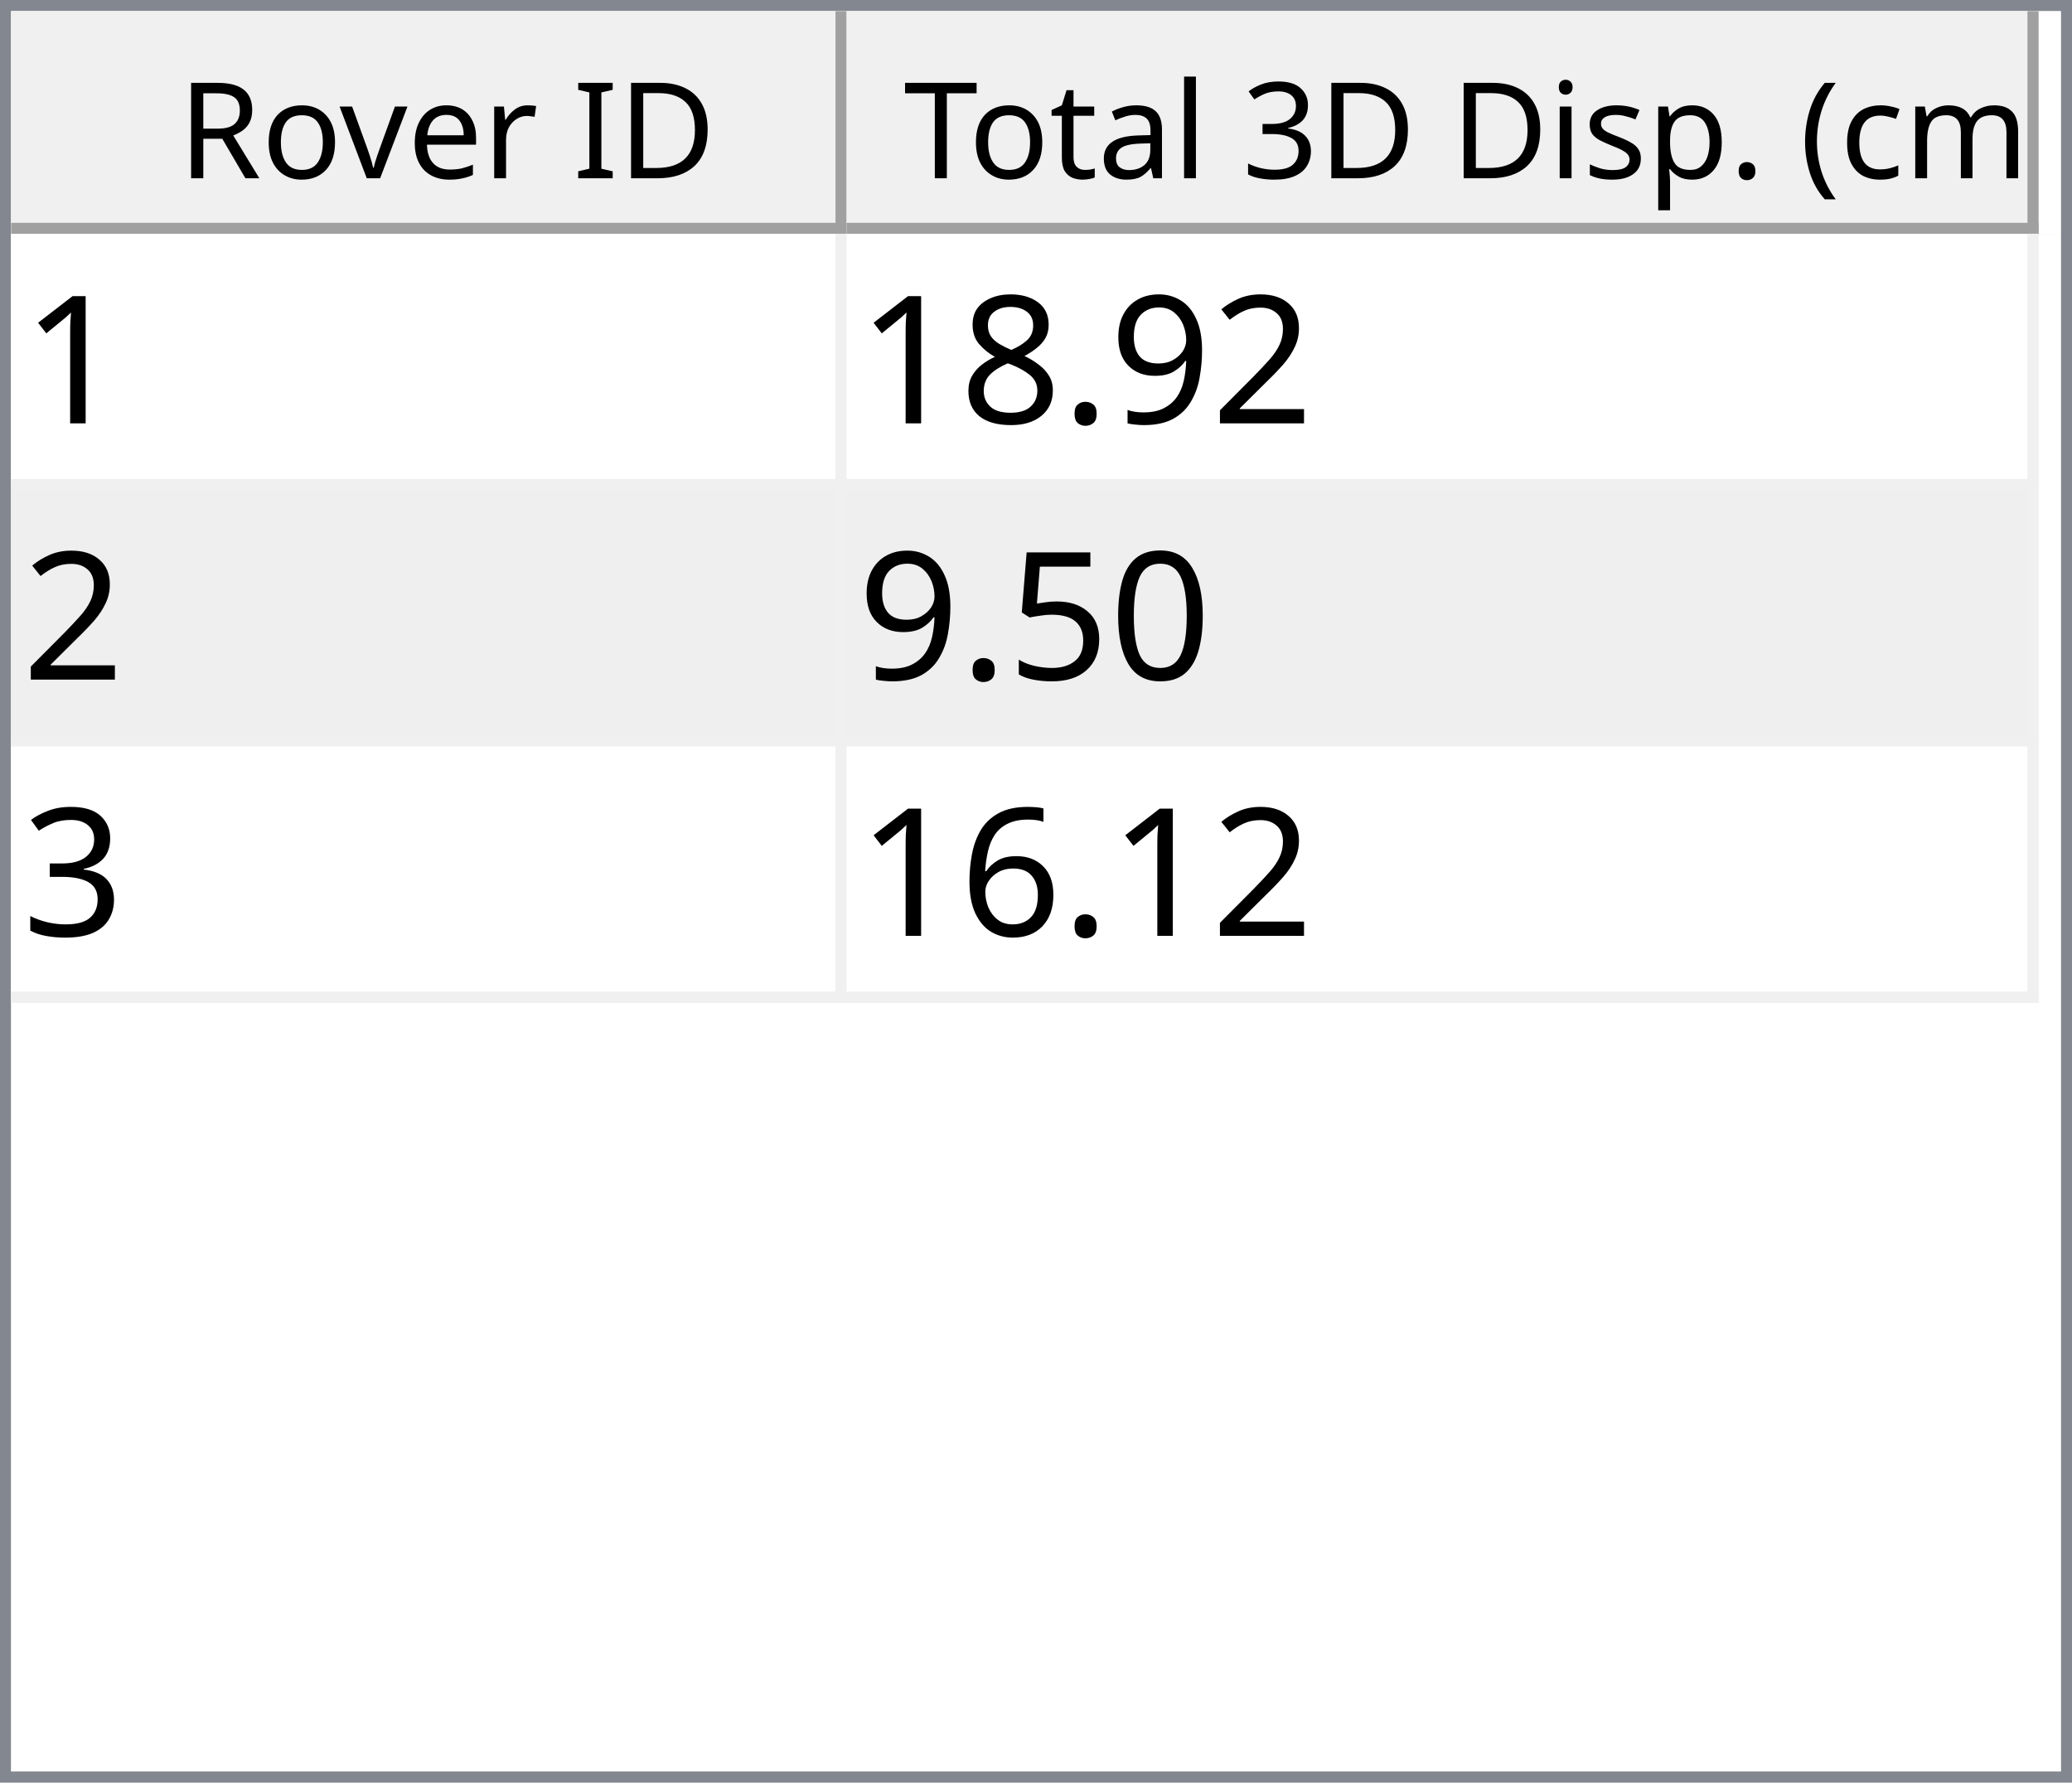
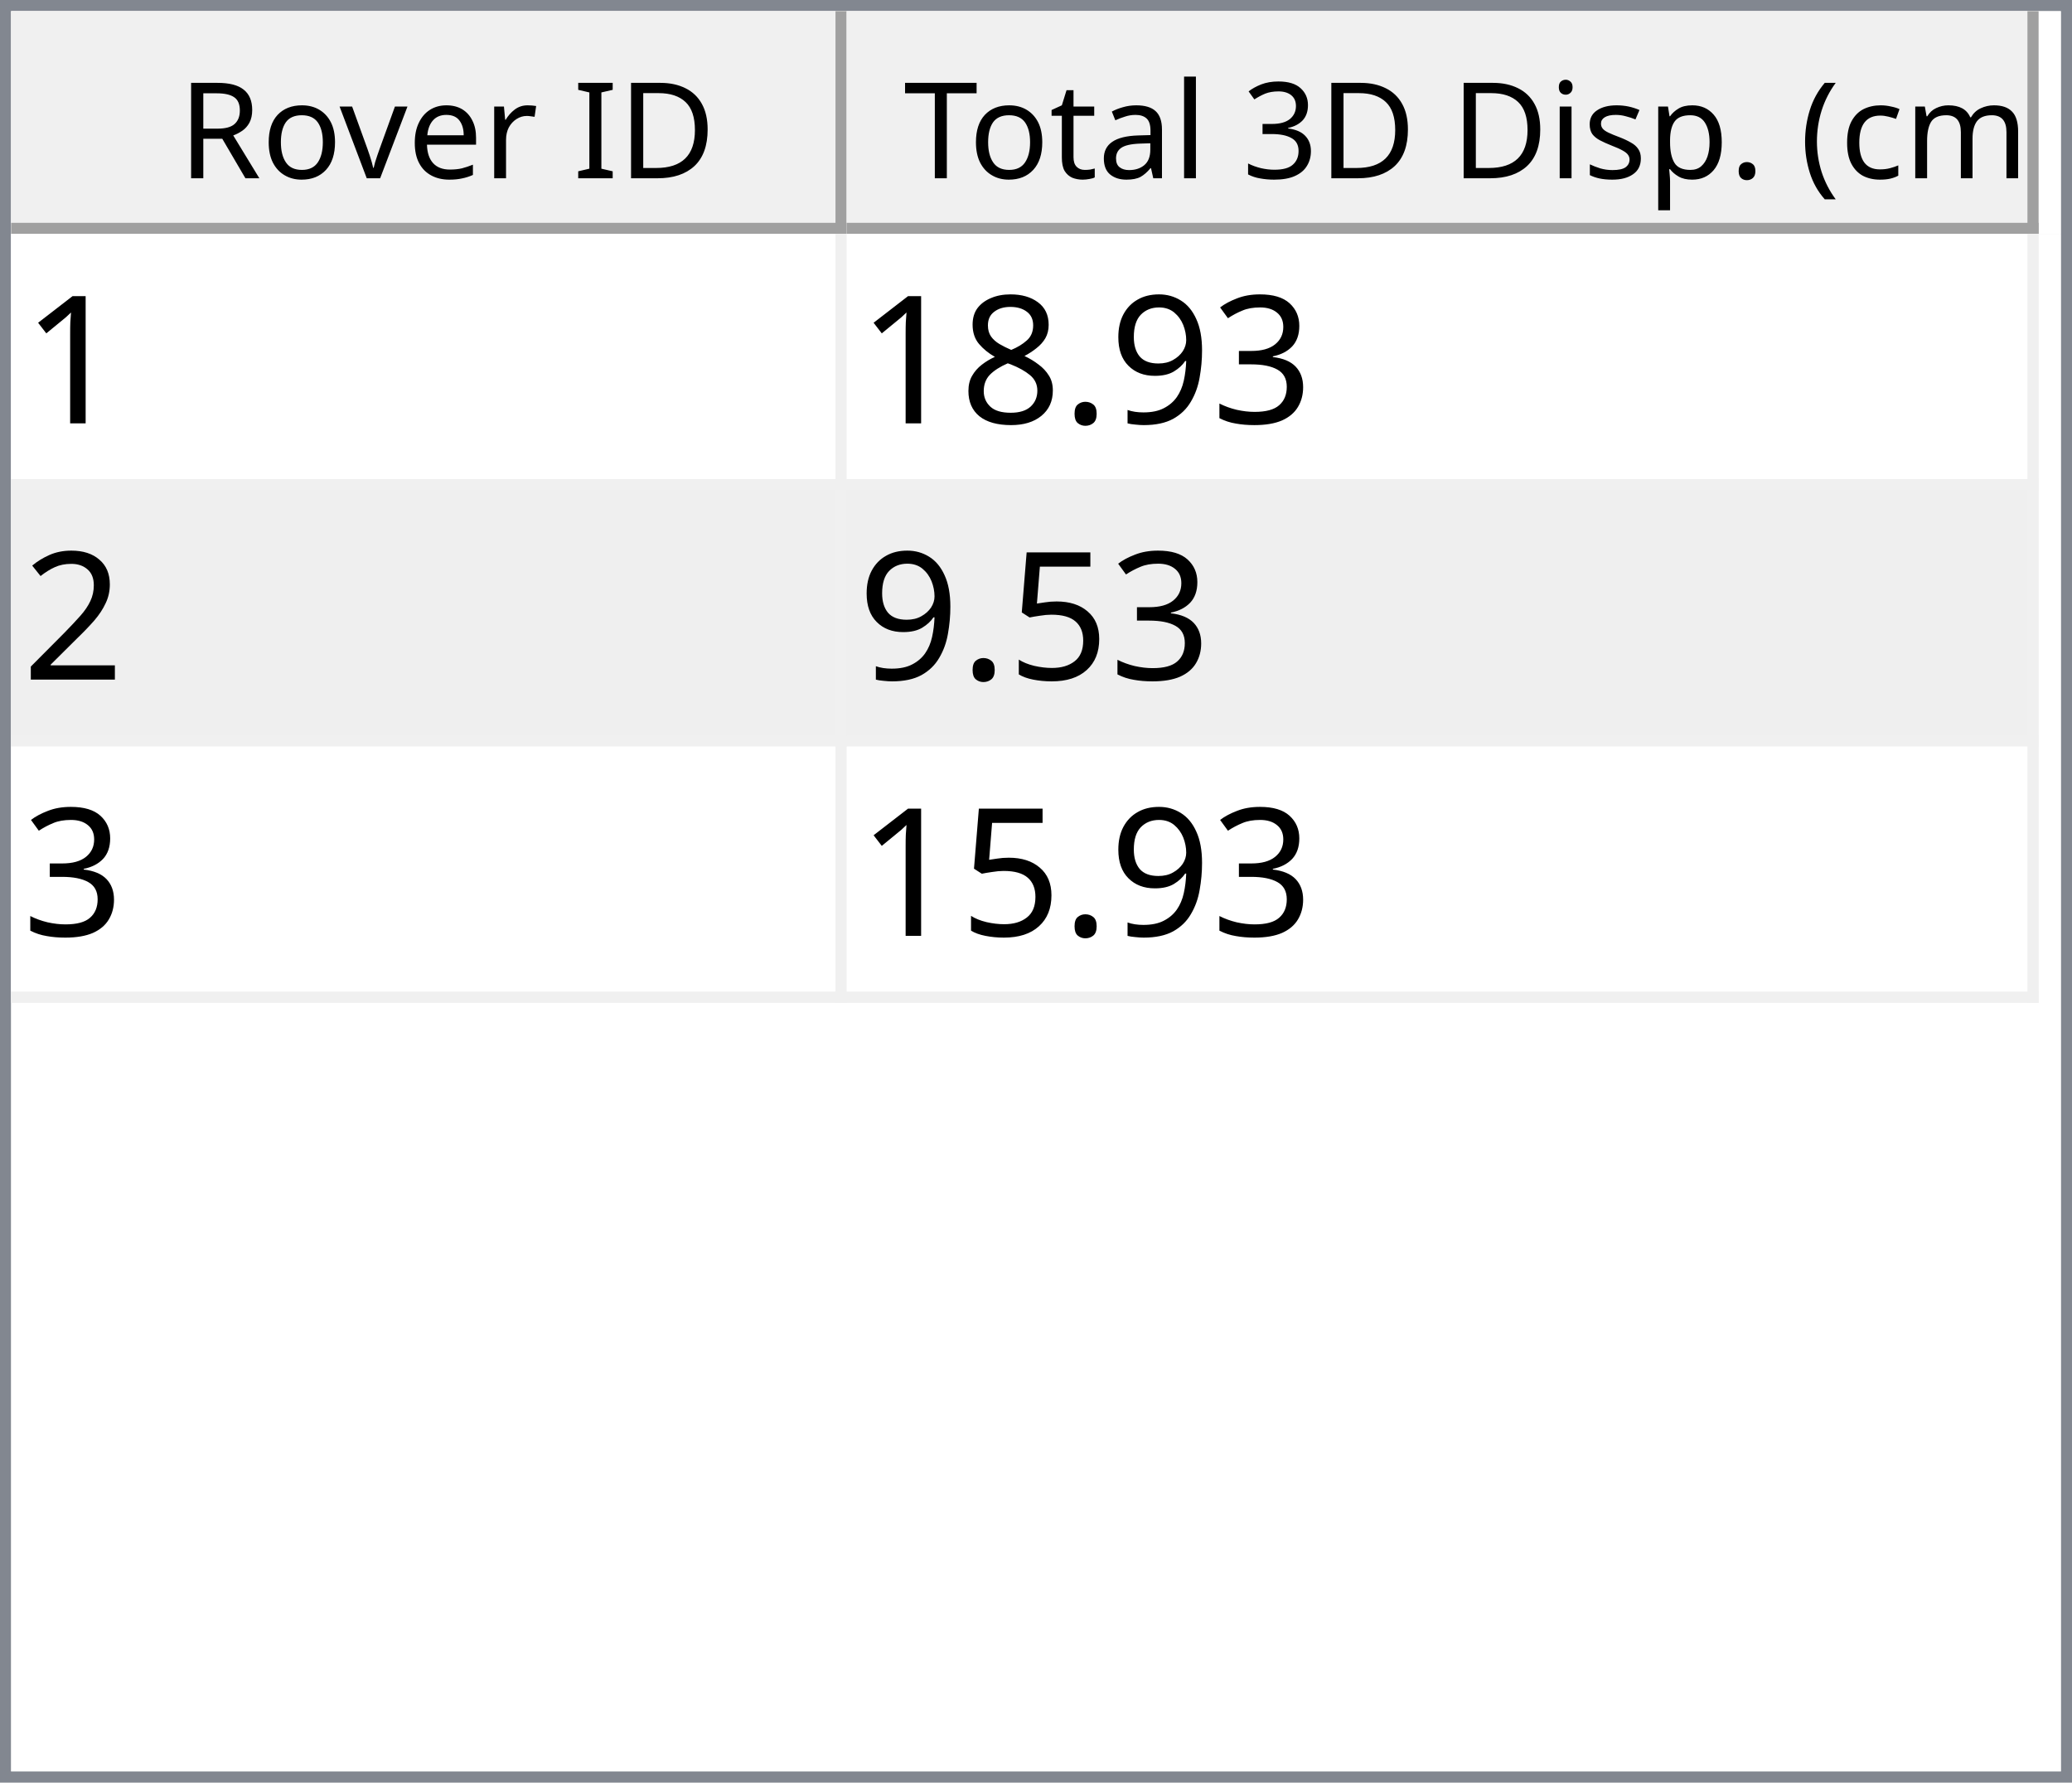
<svg xmlns="http://www.w3.org/2000/svg" style="fill-opacity:1; color-rendering:auto; color-interpolation:auto; text-rendering:auto; stroke:black; stroke-linecap:square; stroke-miterlimit:10; shape-rendering:auto; stroke-opacity:1; fill:black; stroke-dasharray:none; font-weight:normal; stroke-width:1; font-family:'Dialog'; font-style:normal; stroke-linejoin:miter; font-size:12px; stroke-dashoffset:0; image-rendering:auto;" width="186" height="160">
  <defs id="genericDefs" />
  <g>
    <defs id="defs1">
      <clipPath clipPathUnits="userSpaceOnUse" id="clipPath1">
        <path d="M0 0 L186 0 L186 160 L0 160 L0 0 Z" />
      </clipPath>
      <clipPath clipPathUnits="userSpaceOnUse" id="clipPath2">
        <path d="M0 0 L0 160 L186 160 L186 0 Z" />
      </clipPath>
      <clipPath clipPathUnits="userSpaceOnUse" id="clipPath3">
        <path d="M0 0 L0 20 L184 20 L184 0 Z" />
      </clipPath>
      <clipPath clipPathUnits="userSpaceOnUse" id="clipPath4">
        <path d="M0 0 L0 20 L75 20 L75 0 Z" />
      </clipPath>
      <clipPath clipPathUnits="userSpaceOnUse" id="clipPath5">
        <path d="M1 1 L1 19 L74 19 L74 1 Z" />
      </clipPath>
      <clipPath clipPathUnits="userSpaceOnUse" id="clipPath6">
        <path d="M0 0 L0 18 L73 18 L73 0 Z" />
      </clipPath>
      <clipPath clipPathUnits="userSpaceOnUse" id="clipPath7">
        <path d="M-0.5 -0.5 L-0.5 19.5 L74.5 19.5 L74.5 -0.5 Z" />
      </clipPath>
      <clipPath clipPathUnits="userSpaceOnUse" id="clipPath8">
        <path d="M0 0 L0 20 L107 20 L107 0 Z" />
      </clipPath>
      <clipPath clipPathUnits="userSpaceOnUse" id="clipPath9">
        <path d="M1 1 L1 19 L106 19 L106 1 Z" />
      </clipPath>
      <clipPath clipPathUnits="userSpaceOnUse" id="clipPath10">
        <path d="M0 0 L0 18 L105 18 L105 0 Z" />
      </clipPath>
      <clipPath clipPathUnits="userSpaceOnUse" id="clipPath11">
        <path d="M-0.5 -0.5 L-0.5 19.5 L106.5 19.5 L106.5 -0.5 Z" />
      </clipPath>
      <clipPath clipPathUnits="userSpaceOnUse" id="clipPath12">
        <path d="M0 0 L0 138 L184 138 L184 0 Z" />
      </clipPath>
      <clipPath clipPathUnits="userSpaceOnUse" id="clipPath13">
        <path d="M0 0 L0 69 L182 69 L182 0 Z" />
      </clipPath>
      <clipPath clipPathUnits="userSpaceOnUse" id="clipPath14">
        <path d="M-0.5 -0.5 L-0.5 68.5 L181.5 68.5 L181.5 -0.5 Z" />
      </clipPath>
      <clipPath clipPathUnits="userSpaceOnUse" id="clipPath15">
        <path d="M0 0 L0 22 L74 22 L74 0 Z" />
      </clipPath>
      <clipPath clipPathUnits="userSpaceOnUse" id="clipPath16">
        <path d="M0 0 L0 22 L106 22 L106 0 Z" />
      </clipPath>
      <font horiz-adv-x="64.551" id="font1">
        <font-face ascent="107.91" descent="25.098" units-per-em="100" style="font-style:normal; font-family:Segoe UI; font-weight:normal;" />
        <missing-glyph horiz-adv-x="64.551" d="M8.109 0 L8.109 68.266 L56.453 68.266 L56.453 0 L8.109 0 ZM15.328 7.234 L49.219 7.234 L49.219 61.031 L15.328 61.031 L15.328 7.234 Z" />
        <glyph unicode="D" horiz-adv-x="70.117" d="M9.188 0 L9.188 70.016 L28.516 70.016 Q65.531 70.016 65.531 35.891 Q65.531 19.672 55.25 9.836 Q44.969 0 27.734 0 L9.188 0 ZM17.391 62.594 L17.391 7.422 L27.828 7.422 Q41.609 7.422 49.273 14.797 Q56.938 22.172 56.938 35.688 Q56.938 62.594 28.328 62.594 L17.391 62.594 Z" />
        <glyph unicode="I" horiz-adv-x="26.611" d="M17.391 0 L9.188 0 L9.188 70.016 L17.391 70.016 L17.391 0 Z" />
        <glyph unicode=" " horiz-adv-x="27.393" d="" />
        <glyph unicode="r" horiz-adv-x="34.766" d="M34.188 41.891 Q32.078 43.5 28.125 43.5 Q23 43.5 19.555 38.672 Q16.109 33.844 16.109 25.484 L16.109 0 L8.109 0 L8.109 50 L16.109 50 L16.109 39.703 L16.312 39.703 Q18.016 44.969 21.531 47.922 Q25.047 50.875 29.391 50.875 Q32.516 50.875 34.188 50.203 L34.188 41.891 Z" />
        <glyph unicode="e" horiz-adv-x="52.295" d="M48.297 23 L12.984 23 Q13.188 14.656 17.484 10.109 Q21.781 5.562 29.297 5.562 Q37.75 5.562 44.828 11.141 L44.828 3.609 Q38.234 -1.172 27.391 -1.172 Q16.797 -1.172 10.742 5.641 Q4.688 12.453 4.688 24.812 Q4.688 36.469 11.305 43.82 Q17.922 51.172 27.734 51.172 Q37.547 51.172 42.922 44.828 Q48.297 38.484 48.297 27.203 L48.297 23 ZM40.094 29.781 Q40.047 36.719 36.75 40.578 Q33.453 44.438 27.594 44.438 Q21.922 44.438 17.969 40.383 Q14.016 36.328 13.094 29.781 L40.094 29.781 Z" />
        <glyph unicode="v" horiz-adv-x="47.9" d="M47.406 50 L27.484 0 L19.625 0 L0.688 50 L9.469 50 L22.172 13.672 Q23.578 9.672 23.922 6.688 L24.125 6.688 Q24.609 10.453 25.688 13.484 L38.969 50 L47.406 50 Z" />
        <glyph unicode="o" horiz-adv-x="58.594" d="M29 -1.172 Q17.922 -1.172 11.305 5.836 Q4.688 12.844 4.688 24.422 Q4.688 37.016 11.57 44.094 Q18.453 51.172 30.172 51.172 Q41.359 51.172 47.633 44.289 Q53.906 37.406 53.906 25.203 Q53.906 13.234 47.141 6.031 Q40.375 -1.172 29 -1.172 ZM29.594 44.438 Q21.875 44.438 17.383 39.188 Q12.891 33.938 12.891 24.703 Q12.891 15.828 17.43 10.695 Q21.969 5.562 29.594 5.562 Q37.359 5.562 41.531 10.594 Q45.703 15.625 45.703 24.906 Q45.703 34.281 41.531 39.359 Q37.359 44.438 29.594 44.438 Z" />
        <glyph unicode="R" horiz-adv-x="59.814" d="M59.375 0 L49.609 0 L37.891 19.625 Q36.281 22.359 34.766 24.289 Q33.25 26.219 31.664 27.438 Q30.078 28.656 28.25 29.219 Q26.422 29.781 24.125 29.781 L17.391 29.781 L17.391 0 L9.188 0 L9.188 70.016 L30.078 70.016 Q34.672 70.016 38.555 68.867 Q42.438 67.719 45.289 65.375 Q48.141 63.031 49.758 59.547 Q51.375 56.062 51.375 51.375 Q51.375 47.703 50.273 44.656 Q49.172 41.609 47.148 39.211 Q45.125 36.812 42.266 35.133 Q39.406 33.453 35.844 32.516 L35.844 32.328 Q37.594 31.547 38.891 30.547 Q40.188 29.547 41.359 28.18 Q42.531 26.812 43.68 25.078 Q44.828 23.344 46.234 21.047 L59.375 0 ZM17.391 62.594 L17.391 37.203 L28.516 37.203 Q31.594 37.203 34.203 38.133 Q36.812 39.062 38.719 40.797 Q40.625 42.531 41.703 45.047 Q42.781 47.562 42.781 50.688 Q42.781 56.297 39.141 59.445 Q35.5 62.594 28.609 62.594 L17.391 62.594 Z" />
        <glyph unicode=")" horiz-adv-x="30.176" d="M8.297 -15.922 L1.172 -15.922 Q16.406 2.344 16.406 26.812 Q16.406 51.469 1.078 70.016 L8.297 70.016 Q23.531 52.156 23.531 26.703 Q23.531 1.375 8.297 -15.922 Z" />
        <glyph unicode="m" horiz-adv-x="86.133" d="M79.109 0 L71.094 0 L71.094 28.719 Q71.094 37.016 68.531 40.727 Q65.969 44.438 59.906 44.438 Q54.781 44.438 51.195 39.75 Q47.609 35.062 47.609 28.516 L47.609 0 L39.594 0 L39.594 29.688 Q39.594 44.438 28.219 44.438 Q22.953 44.438 19.531 40.016 Q16.109 35.594 16.109 28.516 L16.109 0 L8.109 0 L8.109 50 L16.109 50 L16.109 42.094 L16.312 42.094 Q21.625 51.172 31.844 51.172 Q36.969 51.172 40.773 48.312 Q44.578 45.453 46 40.828 Q51.562 51.172 62.594 51.172 Q79.109 51.172 79.109 30.812 L79.109 0 Z" />
        <glyph unicode="c" horiz-adv-x="46.191" d="M42.188 2.297 Q36.422 -1.172 28.516 -1.172 Q17.828 -1.172 11.258 5.789 Q4.688 12.75 4.688 23.828 Q4.688 36.188 11.766 43.68 Q18.844 51.172 30.672 51.172 Q37.25 51.172 42.281 48.734 L42.281 40.531 Q36.719 44.438 30.375 44.438 Q22.703 44.438 17.797 38.945 Q12.891 33.453 12.891 24.516 Q12.891 15.719 17.508 10.641 Q22.125 5.562 29.891 5.562 Q36.422 5.562 42.188 9.906 L42.188 2.297 Z" />
        <glyph unicode="(" horiz-adv-x="30.176" d="M29.109 -15.922 L21.969 -15.922 Q6.844 1.375 6.844 26.703 Q6.844 52.156 21.969 70.016 L29.203 70.016 Q13.875 51.469 13.875 26.812 Q13.875 2.344 29.109 -15.922 Z" />
        <glyph unicode="." horiz-adv-x="21.68" d="M10.891 -1.078 Q8.641 -1.078 7.055 0.539 Q5.469 2.156 5.469 4.391 Q5.469 6.641 7.055 8.273 Q8.641 9.906 10.891 9.906 Q13.188 9.906 14.797 8.273 Q16.406 6.641 16.406 4.391 Q16.406 2.156 14.797 0.539 Q13.188 -1.078 10.891 -1.078 Z" />
        <glyph unicode="p" horiz-adv-x="58.789" d="M16.312 7.234 L16.109 7.234 L16.109 -23 L8.109 -23 L8.109 50 L16.109 50 L16.109 41.219 L16.312 41.219 Q22.219 51.172 33.594 51.172 Q43.266 51.172 48.688 44.461 Q54.109 37.75 54.109 26.469 Q54.109 13.922 48 6.375 Q41.891 -1.172 31.297 -1.172 Q21.578 -1.172 16.312 7.234 ZM16.109 27.391 L16.109 20.406 Q16.109 14.203 20.141 9.883 Q24.172 5.562 30.375 5.562 Q37.641 5.562 41.773 11.133 Q45.906 16.703 45.906 26.609 Q45.906 34.969 42.047 39.703 Q38.188 44.438 31.594 44.438 Q24.609 44.438 20.359 39.578 Q16.109 34.719 16.109 27.391 Z" />
        <glyph unicode="s" horiz-adv-x="42.432" d="M5.078 1.812 L5.078 10.406 Q11.625 5.562 19.484 5.562 Q30.031 5.562 30.031 12.594 Q30.031 14.594 29.125 15.992 Q28.219 17.391 26.68 18.461 Q25.141 19.531 23.07 20.383 Q21 21.234 18.609 22.172 Q15.281 23.484 12.766 24.828 Q10.25 26.172 8.57 27.859 Q6.891 29.547 6.031 31.695 Q5.172 33.844 5.172 36.719 Q5.172 40.234 6.789 42.945 Q8.406 45.656 11.086 47.484 Q13.766 49.312 17.211 50.242 Q20.656 51.172 24.312 51.172 Q30.812 51.172 35.938 48.922 L35.938 40.828 Q30.422 44.438 23.25 44.438 Q21 44.438 19.195 43.922 Q17.391 43.406 16.094 42.477 Q14.797 41.547 14.086 40.258 Q13.375 38.969 13.375 37.406 Q13.375 35.453 14.086 34.133 Q14.797 32.812 16.164 31.789 Q17.531 30.766 19.484 29.938 Q21.438 29.109 23.922 28.125 Q27.25 26.859 29.883 25.516 Q32.516 24.172 34.375 22.484 Q36.234 20.797 37.234 18.602 Q38.234 16.406 38.234 13.375 Q38.234 9.672 36.602 6.938 Q34.969 4.203 32.234 2.398 Q29.5 0.594 25.93 -0.289 Q22.359 -1.172 18.453 -1.172 Q10.75 -1.172 5.078 1.812 Z" />
        <glyph unicode="i" horiz-adv-x="24.219" d="M12.203 62.703 Q10.062 62.703 8.547 64.164 Q7.031 65.625 7.031 67.875 Q7.031 70.125 8.547 71.609 Q10.062 73.094 12.203 73.094 Q14.406 73.094 15.945 71.609 Q17.484 70.125 17.484 67.875 Q17.484 65.719 15.945 64.211 Q14.406 62.703 12.203 62.703 ZM16.109 0 L8.109 0 L8.109 50 L16.109 50 L16.109 0 Z" />
        <glyph unicode="3" horiz-adv-x="53.906" d="M46.531 19.828 Q46.531 15.094 44.75 11.211 Q42.969 7.328 39.719 4.57 Q36.469 1.812 31.93 0.297 Q27.391 -1.219 21.922 -1.219 Q11.922 -1.219 6 2.594 L6 11.188 Q13.094 5.609 22.219 5.609 Q25.875 5.609 28.828 6.539 Q31.781 7.469 33.906 9.227 Q36.031 10.984 37.18 13.477 Q38.328 15.969 38.328 19.094 Q38.328 32.812 18.797 32.812 L12.984 32.812 L12.984 39.594 L18.5 39.594 Q35.797 39.594 35.797 52.484 Q35.797 64.406 22.609 64.406 Q15.188 64.406 8.688 59.422 L8.688 67.188 Q15.375 71.188 24.609 71.188 Q29 71.188 32.57 69.969 Q36.141 68.75 38.68 66.555 Q41.219 64.359 42.609 61.281 Q44 58.203 44 54.5 Q44 40.672 30.031 36.719 L30.031 36.531 Q33.594 36.141 36.625 34.797 Q39.656 33.453 41.852 31.305 Q44.047 29.156 45.289 26.25 Q46.531 23.344 46.531 19.828 Z" />
        <glyph unicode="l" horiz-adv-x="24.219" d="M16.109 0 L8.109 0 L8.109 74.031 L16.109 74.031 L16.109 0 Z" />
        <glyph unicode="a" horiz-adv-x="50.879" d="M43.891 0 L35.891 0 L35.891 7.812 L35.688 7.812 Q30.469 -1.172 20.312 -1.172 Q12.844 -1.172 8.617 2.781 Q4.391 6.734 4.391 13.281 Q4.391 27.297 20.906 29.594 L35.891 31.688 Q35.891 44.438 25.594 44.438 Q16.547 44.438 9.281 38.281 L9.281 46.484 Q16.656 51.172 26.266 51.172 Q43.891 51.172 43.891 32.516 L43.891 0 ZM35.891 25.297 L23.828 23.641 Q18.266 22.859 15.43 20.875 Q12.594 18.891 12.594 13.875 Q12.594 10.203 15.211 7.883 Q17.828 5.562 22.172 5.562 Q28.125 5.562 32.008 9.742 Q35.891 13.922 35.891 20.312 L35.891 25.297 Z" />
        <glyph unicode="t" horiz-adv-x="33.887" d="M31.297 0.484 Q28.469 -1.078 23.828 -1.078 Q10.688 -1.078 10.688 13.578 L10.688 43.172 L2.094 43.172 L2.094 50 L10.688 50 L10.688 62.203 L18.703 64.797 L18.703 50 L31.297 50 L31.297 43.172 L18.703 43.172 L18.703 14.984 Q18.703 9.969 20.414 7.82 Q22.125 5.672 26.078 5.672 Q29.109 5.672 31.297 7.328 L31.297 0.484 Z" />
        <glyph unicode="T" horiz-adv-x="52.393" d="M50.594 62.594 L30.375 62.594 L30.375 0 L22.172 0 L22.172 62.594 L2 62.594 L2 70.016 L50.594 70.016 L50.594 62.594 Z" />
      </font>
      <font horiz-adv-x="75.0" id="font2">
        <font-face ascent="100.537" descent="21.973" units-per-em="100" style="font-style:normal; font-family:sans-serif; font-weight:normal;" />
        <missing-glyph horiz-adv-x="75.0" d="M12.5 0 L12.5 62.5 L62.5 62.5 L62.5 0 L12.5 0 ZM14.062 1.562 L60.938 1.562 L60.938 60.938 L14.062 60.938 L14.062 1.562 Z" />
        <glyph unicode="1" horiz-adv-x="55.615" d="M37.25 0 L28.469 0 L28.469 56 Q25.297 52.984 20.141 49.953 Q14.984 46.922 10.891 45.406 L10.891 53.906 Q18.266 57.375 23.781 62.305 Q29.297 67.234 31.594 71.875 L37.25 71.875 L37.25 0 Z" />
-         <glyph unicode="2" horiz-adv-x="55.615" d="M50.344 8.453 L50.344 0 L3.031 0 Q2.938 3.172 4.047 6.109 Q5.859 10.938 9.836 15.625 Q13.812 20.312 21.344 26.469 Q33.016 36.031 37.117 41.625 Q41.219 47.219 41.219 52.203 Q41.219 57.422 37.477 61.008 Q33.734 64.594 27.734 64.594 Q21.391 64.594 17.578 60.789 Q13.766 56.984 13.719 50.25 L4.688 51.172 Q5.609 61.281 11.664 66.578 Q17.719 71.875 27.938 71.875 Q38.234 71.875 44.242 66.164 Q50.25 60.453 50.25 52 Q50.25 47.703 48.492 43.555 Q46.734 39.406 42.656 34.812 Q38.578 30.219 29.109 22.219 Q21.188 15.578 18.945 13.211 Q16.703 10.844 15.234 8.453 L50.344 8.453 Z" />
+         <glyph unicode="3" horiz-adv-x="55.615" d="M4.203 18.891 L12.984 20.062 Q14.5 12.594 18.141 9.297 Q21.781 6 27 6 Q33.203 6 37.477 10.297 Q41.75 14.594 41.75 20.953 Q41.75 27 37.797 30.93 Q33.844 34.859 27.734 34.859 Q25.25 34.859 21.531 33.891 L22.516 41.609 Q23.391 41.5 23.922 41.5 Q29.547 41.5 34.039 44.43 Q38.531 47.359 38.531 53.469 Q38.531 58.297 35.258 61.477 Q31.984 64.656 26.812 64.656 Q21.688 64.656 18.266 61.43 Q14.844 58.203 13.875 51.766 L5.078 53.328 Q6.688 62.156 12.398 67.016 Q18.109 71.875 26.609 71.875 Q32.469 71.875 37.398 69.359 Q42.328 66.844 44.945 62.5 Q47.562 58.156 47.562 53.266 Q47.562 48.641 45.07 44.828 Q42.578 41.016 37.703 38.766 Q44.047 37.312 47.562 32.695 Q51.078 28.078 51.078 21.141 Q51.078 11.766 44.242 5.25 Q37.406 -1.266 26.953 -1.266 Q17.531 -1.266 11.305 4.352 Q5.078 9.969 4.203 18.891 Z" />
        <glyph unicode="9" horiz-adv-x="55.615" d="M5.469 16.547 L13.922 17.328 Q14.984 11.375 18.016 8.688 Q21.047 6 25.781 6 Q29.828 6 32.883 7.859 Q35.938 9.719 37.891 12.82 Q39.844 15.922 41.164 21.195 Q42.484 26.469 42.484 31.938 Q42.484 32.516 42.438 33.688 Q39.797 29.5 35.234 26.883 Q30.672 24.266 25.344 24.266 Q16.453 24.266 10.305 30.711 Q4.156 37.156 4.156 47.703 Q4.156 58.594 10.578 65.234 Q17 71.875 26.656 71.875 Q33.641 71.875 39.43 68.117 Q45.219 64.359 48.219 57.398 Q51.219 50.438 51.219 37.25 Q51.219 23.531 48.242 15.406 Q45.266 7.281 39.383 3.031 Q33.5 -1.219 25.594 -1.219 Q17.188 -1.219 11.867 3.445 Q6.547 8.109 5.469 16.547 ZM41.453 48.141 Q41.453 55.719 37.43 60.156 Q33.406 64.594 27.734 64.594 Q21.875 64.594 17.531 59.812 Q13.188 55.031 13.188 47.406 Q13.188 40.578 17.312 36.305 Q21.438 32.031 27.484 32.031 Q33.594 32.031 37.523 36.305 Q41.453 40.578 41.453 48.141 Z" />
        <glyph unicode="." horiz-adv-x="27.783" d="M9.078 0 L9.078 10.016 L19.094 10.016 L19.094 0 L9.078 0 Z" />
        <glyph unicode="8" horiz-adv-x="55.615" d="M17.672 38.812 Q12.203 40.828 9.57 44.539 Q6.938 48.25 6.938 53.422 Q6.938 61.234 12.555 66.555 Q18.172 71.875 27.484 71.875 Q36.859 71.875 42.578 66.43 Q48.297 60.984 48.297 53.172 Q48.297 48.188 45.68 44.508 Q43.062 40.828 37.75 38.812 Q44.344 36.672 47.781 31.883 Q51.219 27.094 51.219 20.453 Q51.219 11.281 44.727 5.031 Q38.234 -1.219 27.641 -1.219 Q17.047 -1.219 10.547 5.055 Q4.047 11.328 4.047 20.703 Q4.047 27.688 7.594 32.398 Q11.141 37.109 17.672 38.812 ZM15.922 53.719 Q15.922 48.641 19.195 45.414 Q22.469 42.188 27.688 42.188 Q32.766 42.188 36.016 45.383 Q39.266 48.578 39.266 53.219 Q39.266 58.062 35.914 61.359 Q32.562 64.656 27.594 64.656 Q22.562 64.656 19.242 61.43 Q15.922 58.203 15.922 53.719 ZM13.094 20.656 Q13.094 16.891 14.875 13.375 Q16.656 9.859 20.172 7.93 Q23.688 6 27.734 6 Q34.031 6 38.133 10.055 Q42.234 14.109 42.234 20.359 Q42.234 26.703 38.016 30.859 Q33.797 35.016 27.438 35.016 Q21.234 35.016 17.164 30.914 Q13.094 26.812 13.094 20.656 Z" />
-         <glyph unicode="0" horiz-adv-x="55.615" d="M4.156 35.297 Q4.156 48 6.766 55.742 Q9.375 63.484 14.523 67.68 Q19.672 71.875 27.484 71.875 Q33.25 71.875 37.594 69.555 Q41.938 67.234 44.773 62.867 Q47.609 58.5 49.219 52.227 Q50.828 45.953 50.828 35.297 Q50.828 22.703 48.242 14.969 Q45.656 7.234 40.508 3.008 Q35.359 -1.219 27.484 -1.219 Q17.141 -1.219 11.234 6.203 Q4.156 15.141 4.156 35.297 ZM13.188 35.297 Q13.188 17.672 17.312 11.836 Q21.438 6 27.484 6 Q33.547 6 37.672 11.859 Q41.797 17.719 41.797 35.297 Q41.797 52.984 37.672 58.789 Q33.547 64.594 27.391 64.594 Q21.344 64.594 17.719 59.469 Q13.188 52.938 13.188 35.297 Z" />
+         <glyph unicode="2" horiz-adv-x="55.615" d="M50.344 8.453 L50.344 0 L3.031 0 Q2.938 3.172 4.047 6.109 Q5.859 10.938 9.836 15.625 Q13.812 20.312 21.344 26.469 Q33.016 36.031 37.117 41.625 Q41.219 47.219 41.219 52.203 Q41.219 57.422 37.477 61.008 Q33.734 64.594 27.734 64.594 Q21.391 64.594 17.578 60.789 Q13.766 56.984 13.719 50.25 L4.688 51.172 Q5.609 61.281 11.664 66.578 Q17.719 71.875 27.938 71.875 Q38.234 71.875 44.242 66.164 Q50.25 60.453 50.25 52 Q50.25 47.703 48.492 43.555 Q46.734 39.406 42.656 34.812 Q38.578 30.219 29.109 22.219 Q21.188 15.578 18.945 13.211 Q16.703 10.844 15.234 8.453 L50.344 8.453 Z" />
        <glyph unicode="5" horiz-adv-x="55.615" d="M4.156 18.75 L13.375 19.531 Q14.406 12.797 18.141 9.398 Q21.875 6 27.156 6 Q33.5 6 37.891 10.789 Q42.281 15.578 42.281 23.484 Q42.281 31 38.062 35.352 Q33.844 39.703 27 39.703 Q22.75 39.703 19.336 37.773 Q15.922 35.844 13.969 32.766 L5.719 33.844 L12.641 70.609 L48.25 70.609 L48.25 62.203 L19.672 62.203 L15.828 42.969 Q22.266 47.469 29.344 47.469 Q38.719 47.469 45.164 40.969 Q51.609 34.469 51.609 24.266 Q51.609 14.547 45.953 7.469 Q39.062 -1.219 27.156 -1.219 Q17.391 -1.219 11.211 4.25 Q5.031 9.719 4.156 18.75 Z" />
-         <glyph unicode="3" horiz-adv-x="55.615" d="M4.203 18.891 L12.984 20.062 Q14.5 12.594 18.141 9.297 Q21.781 6 27 6 Q33.203 6 37.477 10.297 Q41.75 14.594 41.75 20.953 Q41.75 27 37.797 30.93 Q33.844 34.859 27.734 34.859 Q25.25 34.859 21.531 33.891 L22.516 41.609 Q23.391 41.5 23.922 41.5 Q29.547 41.5 34.039 44.43 Q38.531 47.359 38.531 53.469 Q38.531 58.297 35.258 61.477 Q31.984 64.656 26.812 64.656 Q21.688 64.656 18.266 61.43 Q14.844 58.203 13.875 51.766 L5.078 53.328 Q6.688 62.156 12.398 67.016 Q18.109 71.875 26.609 71.875 Q32.469 71.875 37.398 69.359 Q42.328 66.844 44.945 62.5 Q47.562 58.156 47.562 53.266 Q47.562 48.641 45.07 44.828 Q42.578 41.016 37.703 38.766 Q44.047 37.312 47.562 32.695 Q51.078 28.078 51.078 21.141 Q51.078 11.766 44.242 5.25 Q37.406 -1.266 26.953 -1.266 Q17.531 -1.266 11.305 4.352 Q5.078 9.969 4.203 18.891 Z" />
-         <glyph unicode="6" horiz-adv-x="55.615" d="M49.75 54.047 L41.016 53.375 Q39.844 58.547 37.703 60.891 Q34.125 64.656 28.906 64.656 Q24.703 64.656 21.531 62.312 Q17.391 59.281 14.992 53.469 Q12.594 47.656 12.5 36.922 Q15.672 41.75 20.266 44.094 Q24.859 46.438 29.891 46.438 Q38.672 46.438 44.852 39.969 Q51.031 33.5 51.031 23.25 Q51.031 16.5 48.125 10.719 Q45.219 4.938 40.141 1.859 Q35.062 -1.219 28.609 -1.219 Q17.625 -1.219 10.695 6.859 Q3.766 14.938 3.766 33.5 Q3.766 54.25 11.422 63.672 Q18.109 71.875 29.438 71.875 Q37.891 71.875 43.289 67.141 Q48.688 62.406 49.75 54.047 ZM13.875 23.188 Q13.875 18.656 15.797 14.508 Q17.719 10.359 21.188 8.18 Q24.656 6 28.469 6 Q34.031 6 38.039 10.492 Q42.047 14.984 42.047 22.703 Q42.047 30.125 38.086 34.398 Q34.125 38.672 28.125 38.672 Q22.172 38.672 18.023 34.398 Q13.875 30.125 13.875 23.188 Z" />
      </font>
    </defs>
    <g style="fill:white; stroke:white;">
      <rect x="0" y="0" width="186" style="clip-path:url(#clipPath1); stroke:none;" height="160" />
    </g>
    <g style="fill:white; text-rendering:optimizeSpeed; color-rendering:optimizeSpeed; image-rendering:optimizeSpeed; shape-rendering:crispEdges; stroke:white; color-interpolation:sRGB;">
      <rect x="0" width="186" height="160" y="0" style="stroke:none;" />
      <path style="stroke:none;" d="M0 160 L186 160 L186 0 L0 0 Z" />
    </g>
    <g style="fill:rgb(240,240,240); font-family:'Segoe UI'; stroke:rgb(240,240,240);">
      <rect x="0" y="0" width="186" style="clip-path:url(#clipPath2); stroke:none;" height="160" />
    </g>
    <g style="fill:rgb(130,135,144); font-family:'Segoe UI'; stroke:rgb(130,135,144);">
      <path d="M0 0 L186 0 L186 160 L0 160 L0 0 ZM1 1 L185 1 L185 159 L1 159 L1 1 Z" style="fill-rule:evenodd; clip-path:url(#clipPath2); stroke:none;" />
    </g>
    <g style="fill:white; font-family:'Segoe UI'; stroke:white;" transform="translate(1,1)">
      <rect x="0" y="0" width="184" style="clip-path:url(#clipPath3); stroke:none;" height="20" />
    </g>
    <g style="fill:rgb(240,240,240); font-family:'Segoe UI'; stroke:rgb(240,240,240);" transform="translate(1,1)">
      <rect x="0" y="0" width="75" style="clip-path:url(#clipPath4); stroke:none;" height="20" />
    </g>
    <g style="font-family:'Segoe UI';" transform="translate(2,2)">
      <text x="14" xml:space="preserve" y="14" style="clip-path:url(#clipPath6); stroke:none;">Rover ID</text>
    </g>
    <g style="fill:rgb(160,160,160); font-family:'Segoe UI'; stroke:rgb(160,160,160); stroke-linejoin:bevel;" transform="translate(1.5,1.5)">
      <line x1="74" x2="74" y1="0" style="fill:none; clip-path:url(#clipPath7);" y2="19" />
    </g>
    <g style="fill:rgb(160,160,160); font-family:'Segoe UI'; stroke:rgb(160,160,160); stroke-linejoin:bevel;" transform="matrix(1,0,0,1,1,1) translate(0.5,0.5)">
      <line x1="0" x2="74" y1="19" style="fill:none; clip-path:url(#clipPath7);" y2="19" />
    </g>
    <g style="fill:rgb(240,240,240); font-family:'Segoe UI'; stroke:rgb(240,240,240);" transform="translate(76,1)">
      <rect x="0" y="0" width="107" style="clip-path:url(#clipPath8); stroke:none;" height="20" />
    </g>
    <g style="font-family:'Segoe UI';" transform="translate(77,2)">
      <text x="1" xml:space="preserve" y="14" style="clip-path:url(#clipPath10); stroke:none;"> Total 3D Disp. (cm)</text>
    </g>
    <g style="fill:rgb(160,160,160); font-family:'Segoe UI'; stroke:rgb(160,160,160); stroke-linejoin:bevel;" transform="translate(76.5,1.5)">
      <line x1="106" x2="106" y1="0" style="fill:none; clip-path:url(#clipPath11);" y2="19" />
    </g>
    <g style="fill:rgb(160,160,160); font-family:'Segoe UI'; stroke:rgb(160,160,160); stroke-linejoin:bevel;" transform="matrix(1,0,0,1,76,1) translate(0.5,0.5)">
      <line x1="0" x2="106" y1="19" style="fill:none; clip-path:url(#clipPath11);" y2="19" />
    </g>
    <g style="fill:white; font-family:'Segoe UI'; stroke:white;" transform="translate(1,21)">
      <rect x="0" y="0" width="184" style="clip-path:url(#clipPath12); stroke:none;" height="138" />
    </g>
    <g style="fill:rgb(240,240,240); font-size:16px; font-family:sans-serif; stroke:rgb(240,240,240);" transform="translate(1,21)">
      <rect x="0" y="0" width="182" style="clip-path:url(#clipPath13); stroke:none;" height="69" />
      <line transform="translate(0.5,0.5)" x1="0" x2="181" y1="22" style="clip-path:url(#clipPath14); fill:none; stroke-linejoin:bevel;" y2="22" />
    </g>
    <g transform="matrix(1,0,0,1,1,21) translate(0.5,0.5)" style="fill:rgb(240,240,240); font-size:16px; font-family:sans-serif; stroke:rgb(240,240,240); stroke-linejoin:bevel;">
      <line x1="0" x2="181" y1="45" style="fill:none; clip-path:url(#clipPath14);" y2="45" />
    </g>
    <g transform="matrix(1,0,0,1,1,21) translate(0.5,0.5)" style="fill:rgb(240,240,240); font-size:16px; font-family:sans-serif; stroke:rgb(240,240,240); stroke-linejoin:bevel;">
      <line x1="0" x2="181" y1="68" style="fill:none; clip-path:url(#clipPath14);" y2="68" />
    </g>
    <g transform="matrix(1,0,0,1,1,21) translate(0.5,0.5)" style="fill:rgb(240,240,240); font-size:16px; font-family:sans-serif; stroke:rgb(240,240,240); stroke-linejoin:bevel;">
      <line x1="74" x2="74" y1="0" style="fill:none; clip-path:url(#clipPath14);" y2="68" />
    </g>
    <g transform="matrix(1,0,0,1,1,21) translate(0.5,0.5)" style="fill:rgb(240,240,240); font-size:16px; font-family:sans-serif; stroke:rgb(240,240,240); stroke-linejoin:bevel;">
      <line x1="181" x2="181" y1="0" style="fill:none; clip-path:url(#clipPath14);" y2="68" />
    </g>
    <g style="fill:white; font-size:16px; font-family:sans-serif; stroke:white;" transform="matrix(1,0,0,1,1,21)">
      <rect x="0" y="0" width="74" style="clip-path:url(#clipPath15); stroke:none;" height="22" />
      <text x="1" y="17" style="fill:black; clip-path:url(#clipPath15); stroke:none;" xml:space="preserve">1</text>
    </g>
    <g style="fill:white; font-size:16px; font-family:sans-serif; stroke:white;" transform="matrix(1,0,0,1,1,21) translate(75,0)">
      <rect x="0" y="0" width="106" style="clip-path:url(#clipPath16); stroke:none;" height="22" />
-       <text x="1" y="17" style="fill:black; clip-path:url(#clipPath16); stroke:none;" xml:space="preserve">18.92</text>
+       <text x="1" y="17" style="fill:black; clip-path:url(#clipPath16); stroke:none;" xml:space="preserve">18.93</text>
    </g>
    <g style="fill:rgb(239,239,239); font-size:16px; font-family:sans-serif; stroke:rgb(239,239,239);" transform="matrix(1,0,0,1,1,21) translate(0,23)">
      <rect x="0" y="0" width="74" style="clip-path:url(#clipPath15); stroke:none;" height="22" />
      <text x="1" y="17" style="fill:black; clip-path:url(#clipPath15); stroke:none;" xml:space="preserve">2</text>
    </g>
    <g style="fill:rgb(239,239,239); font-size:16px; font-family:sans-serif; stroke:rgb(239,239,239);" transform="matrix(1,0,0,1,1,21) translate(75,23)">
      <rect x="0" y="0" width="106" style="clip-path:url(#clipPath16); stroke:none;" height="22" />
-       <text x="1" y="17" style="fill:black; clip-path:url(#clipPath16); stroke:none;" xml:space="preserve">9.50</text>
+       <text x="1" y="17" style="fill:black; clip-path:url(#clipPath16); stroke:none;" xml:space="preserve">9.53</text>
    </g>
    <g style="fill:white; font-size:16px; font-family:sans-serif; stroke:white;" transform="matrix(1,0,0,1,1,21) translate(0,46)">
      <rect x="0" y="0" width="74" style="clip-path:url(#clipPath15); stroke:none;" height="22" />
      <text x="1" y="17" style="fill:black; clip-path:url(#clipPath15); stroke:none;" xml:space="preserve">3</text>
    </g>
    <g style="fill:white; font-size:16px; font-family:sans-serif; stroke:white;" transform="matrix(1,0,0,1,1,21) translate(75,46)">
      <rect x="0" y="0" width="106" style="clip-path:url(#clipPath16); stroke:none;" height="22" />
-       <text x="1" y="17" style="fill:black; clip-path:url(#clipPath16); stroke:none;" xml:space="preserve">16.12</text>
+       <text x="1" y="17" style="fill:black; clip-path:url(#clipPath16); stroke:none;" xml:space="preserve">15.93</text>
    </g>
  </g>
</svg>
